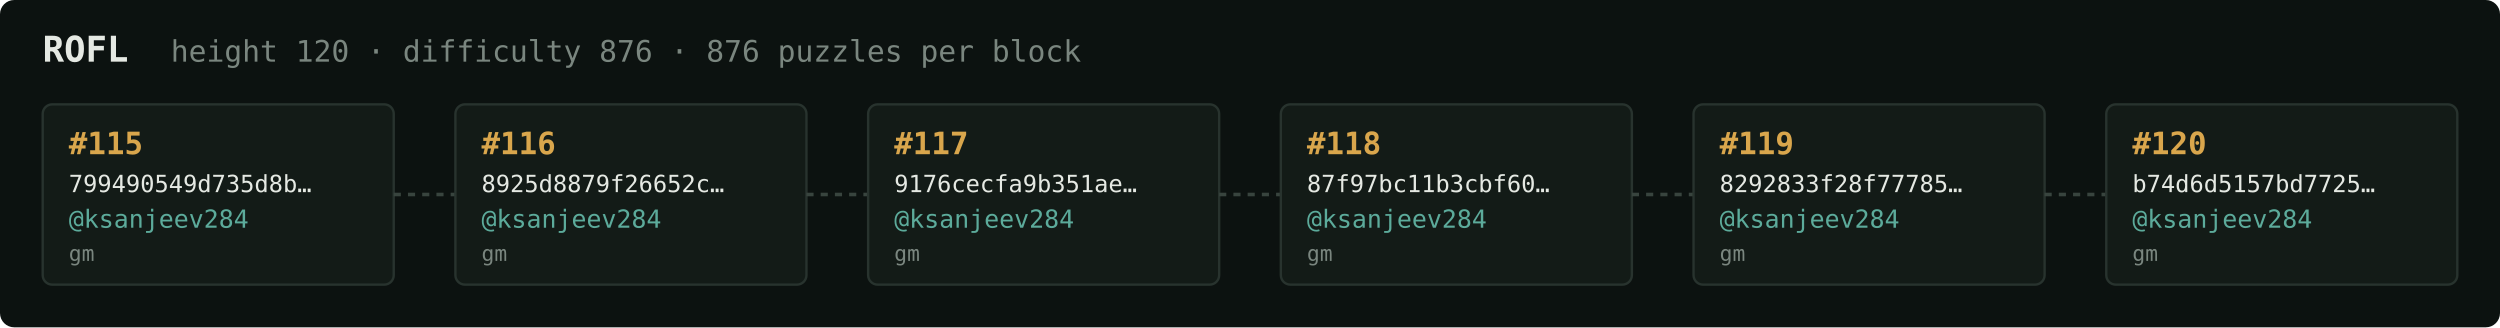
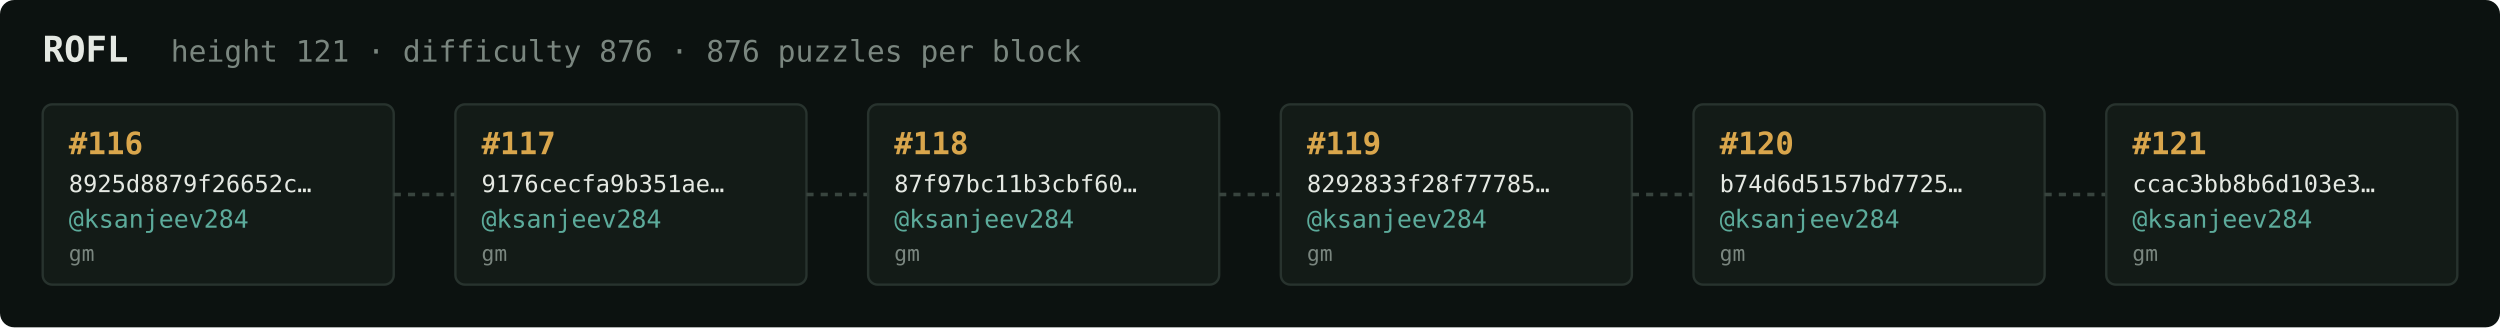
<svg xmlns="http://www.w3.org/2000/svg" width="1054" height="138" viewBox="0 0 1054 138" font-family="ui-monospace,SFMono-Regular,Menlo,monospace">
  <rect fill="#0c1210" width="1054" height="138" rx="6" />
  <text x="18" y="26" fill="#e5e9e3" font-size="15" font-weight="700">ROFL</text>
-   <text x="72" y="26" fill="#7a867f" font-size="12.5">height 120 · difficulty 876 · 876 puzzles per block</text>
+   <text x="72" y="26" fill="#7a867f" font-size="12.5">height 121 · difficulty 876 · 876 puzzles per block</text>
  <rect x="18" y="44" width="148" height="76" rx="4" fill="#131b17" stroke="#28332e" stroke-width="1" />
-   <text x="29" y="65" fill="#d9a64c" font-size="13" font-weight="700">#115</text>
-   <text x="29" y="81" fill="#e5e9e3" font-size="10">799490549d735d8b…</text>
+   <text x="29" y="65" fill="#d9a64c" font-size="13" font-weight="700">#116</text>
+   <text x="29" y="81" fill="#e5e9e3" font-size="10">8925d8879f26652c…</text>
  <text x="29" y="96" fill="#5cab9b" font-size="10.5">@ksanjeev284</text>
  <text x="29" y="110" fill="#7a867f" font-size="9">gm</text>
  <line x1="166" y1="82.0" x2="192" y2="82.0" stroke="#38443e" stroke-width="1.5" stroke-dasharray="3 3" />
  <rect x="192" y="44" width="148" height="76" rx="4" fill="#131b17" stroke="#28332e" stroke-width="1" />
-   <text x="203" y="65" fill="#d9a64c" font-size="13" font-weight="700">#116</text>
-   <text x="203" y="81" fill="#e5e9e3" font-size="10">8925d8879f26652c…</text>
+   <text x="203" y="65" fill="#d9a64c" font-size="13" font-weight="700">#117</text>
+   <text x="203" y="81" fill="#e5e9e3" font-size="10">9176cecfa9b351ae…</text>
  <text x="203" y="96" fill="#5cab9b" font-size="10.5">@ksanjeev284</text>
  <text x="203" y="110" fill="#7a867f" font-size="9">gm</text>
  <line x1="340" y1="82.0" x2="366" y2="82.0" stroke="#38443e" stroke-width="1.5" stroke-dasharray="3 3" />
  <rect x="366" y="44" width="148" height="76" rx="4" fill="#131b17" stroke="#28332e" stroke-width="1" />
-   <text x="377" y="65" fill="#d9a64c" font-size="13" font-weight="700">#117</text>
-   <text x="377" y="81" fill="#e5e9e3" font-size="10">9176cecfa9b351ae…</text>
+   <text x="377" y="65" fill="#d9a64c" font-size="13" font-weight="700">#118</text>
+   <text x="377" y="81" fill="#e5e9e3" font-size="10">87f97bc11b3cbf60…</text>
  <text x="377" y="96" fill="#5cab9b" font-size="10.5">@ksanjeev284</text>
  <text x="377" y="110" fill="#7a867f" font-size="9">gm</text>
  <line x1="514" y1="82.0" x2="540" y2="82.0" stroke="#38443e" stroke-width="1.5" stroke-dasharray="3 3" />
  <rect x="540" y="44" width="148" height="76" rx="4" fill="#131b17" stroke="#28332e" stroke-width="1" />
-   <text x="551" y="65" fill="#d9a64c" font-size="13" font-weight="700">#118</text>
-   <text x="551" y="81" fill="#e5e9e3" font-size="10">87f97bc11b3cbf60…</text>
+   <text x="551" y="65" fill="#d9a64c" font-size="13" font-weight="700">#119</text>
+   <text x="551" y="81" fill="#e5e9e3" font-size="10">8292833f28f77785…</text>
  <text x="551" y="96" fill="#5cab9b" font-size="10.5">@ksanjeev284</text>
  <text x="551" y="110" fill="#7a867f" font-size="9">gm</text>
  <line x1="688" y1="82.0" x2="714" y2="82.0" stroke="#38443e" stroke-width="1.5" stroke-dasharray="3 3" />
  <rect x="714" y="44" width="148" height="76" rx="4" fill="#131b17" stroke="#28332e" stroke-width="1" />
-   <text x="725" y="65" fill="#d9a64c" font-size="13" font-weight="700">#119</text>
-   <text x="725" y="81" fill="#e5e9e3" font-size="10">8292833f28f77785…</text>
+   <text x="725" y="65" fill="#d9a64c" font-size="13" font-weight="700">#120</text>
+   <text x="725" y="81" fill="#e5e9e3" font-size="10">b74d6d5157bd7725…</text>
  <text x="725" y="96" fill="#5cab9b" font-size="10.5">@ksanjeev284</text>
  <text x="725" y="110" fill="#7a867f" font-size="9">gm</text>
  <line x1="862" y1="82.0" x2="888" y2="82.0" stroke="#38443e" stroke-width="1.5" stroke-dasharray="3 3" />
  <rect x="888" y="44" width="148" height="76" rx="4" fill="#131b17" stroke="#28332e" stroke-width="1" />
-   <text x="899" y="65" fill="#d9a64c" font-size="13" font-weight="700">#120</text>
-   <text x="899" y="81" fill="#e5e9e3" font-size="10">b74d6d5157bd7725…</text>
+   <text x="899" y="65" fill="#d9a64c" font-size="13" font-weight="700">#121</text>
+   <text x="899" y="81" fill="#e5e9e3" font-size="10">ccac3bb8b6d103e3…</text>
  <text x="899" y="96" fill="#5cab9b" font-size="10.5">@ksanjeev284</text>
  <text x="899" y="110" fill="#7a867f" font-size="9">gm</text>
</svg>
